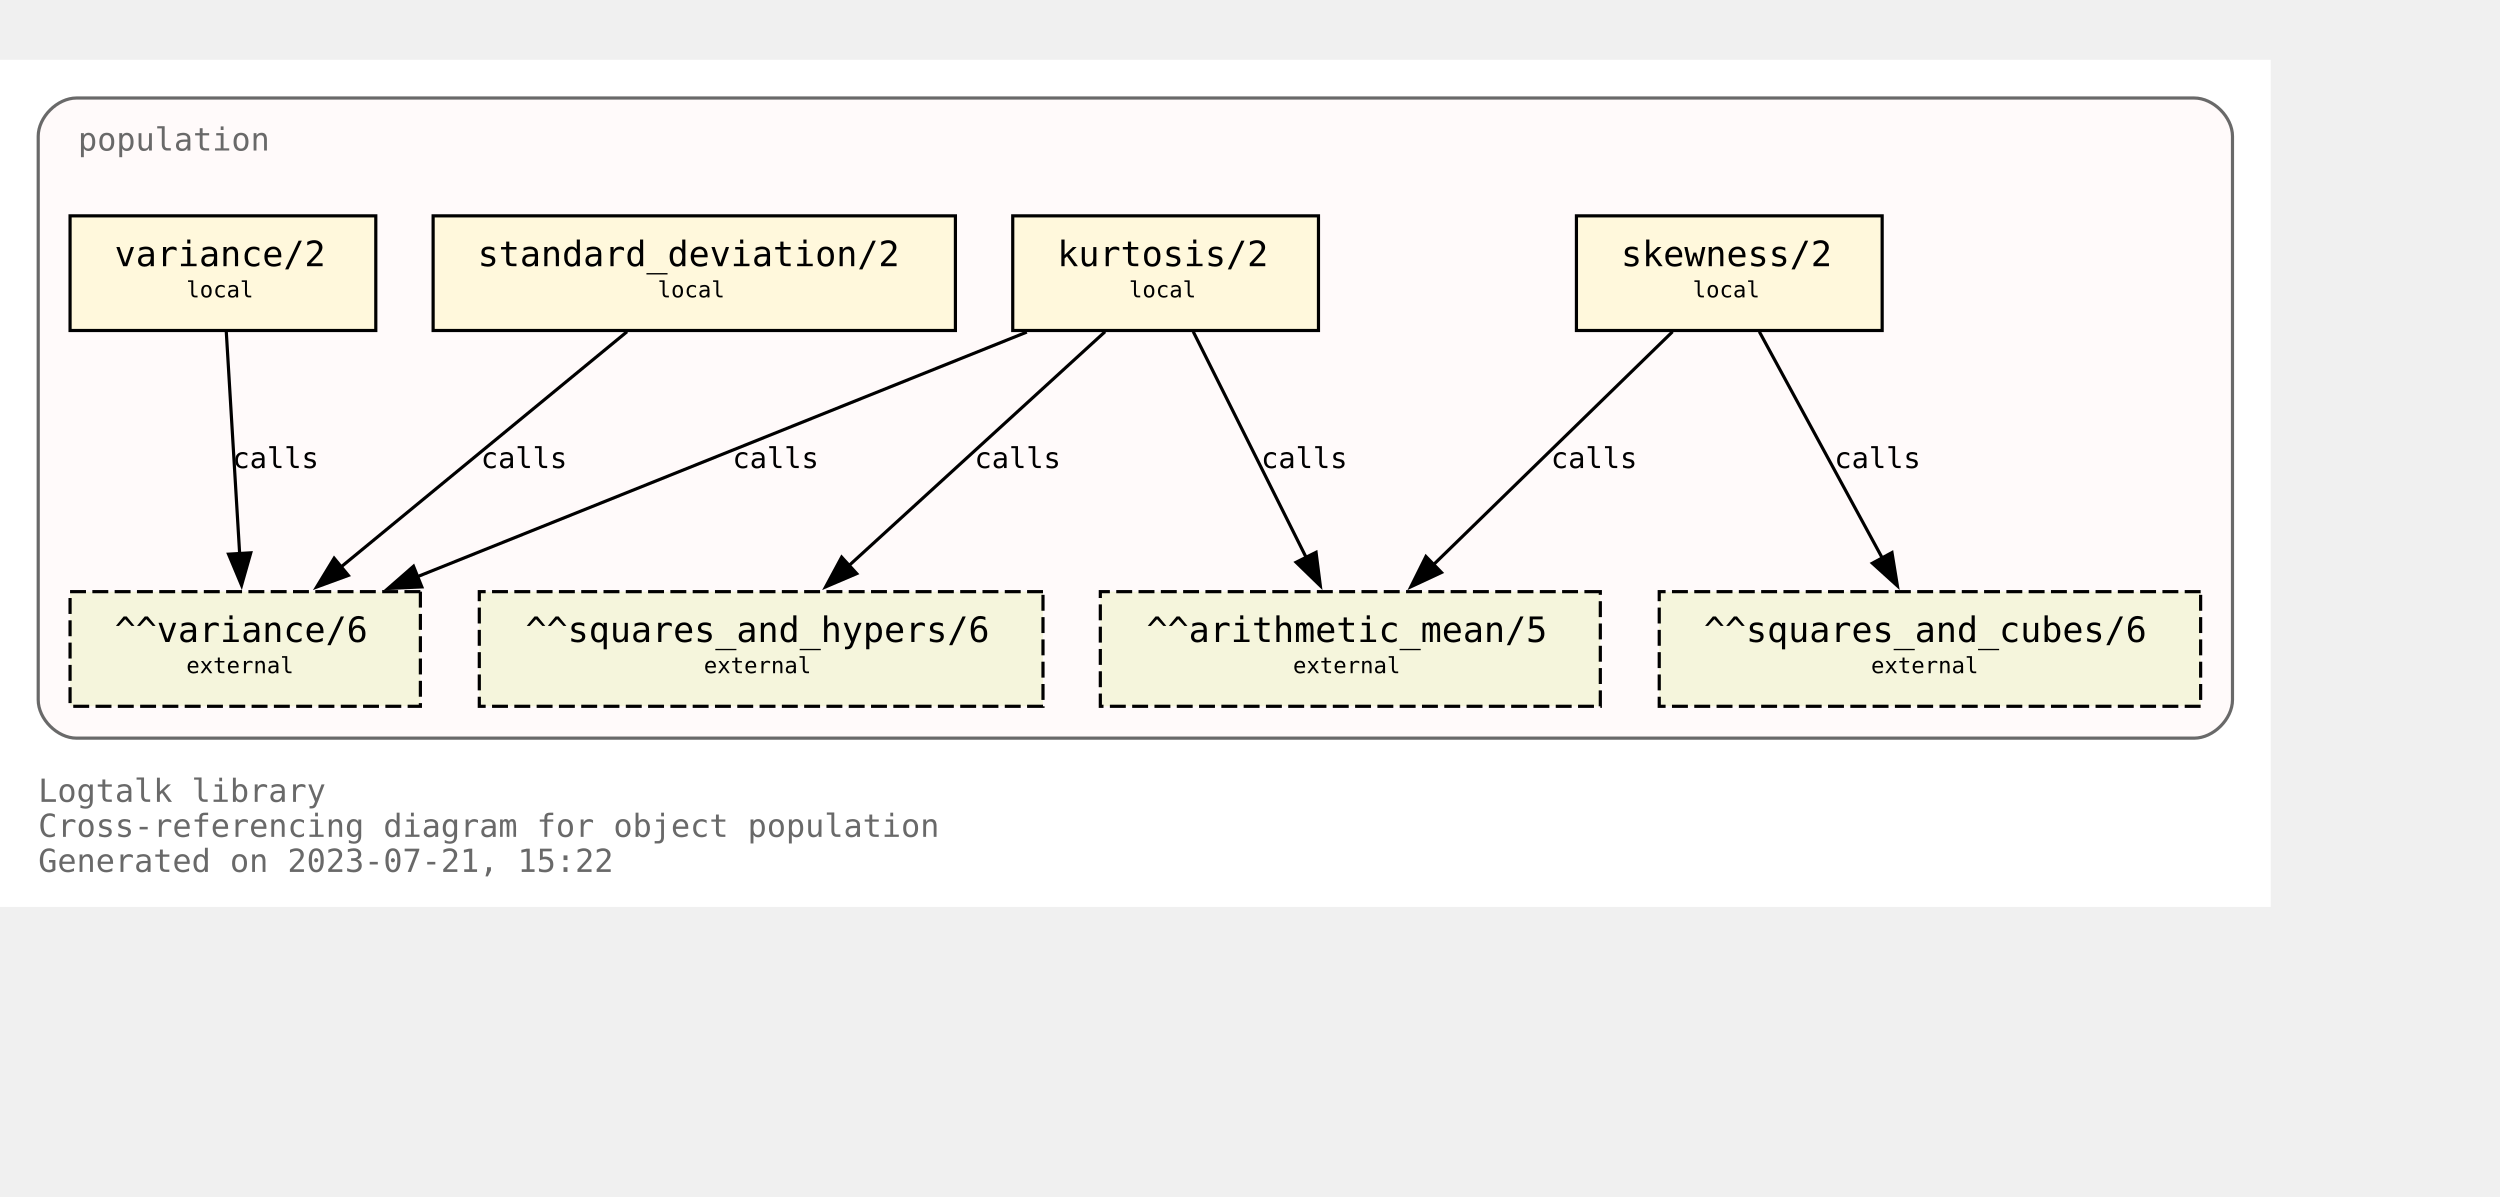
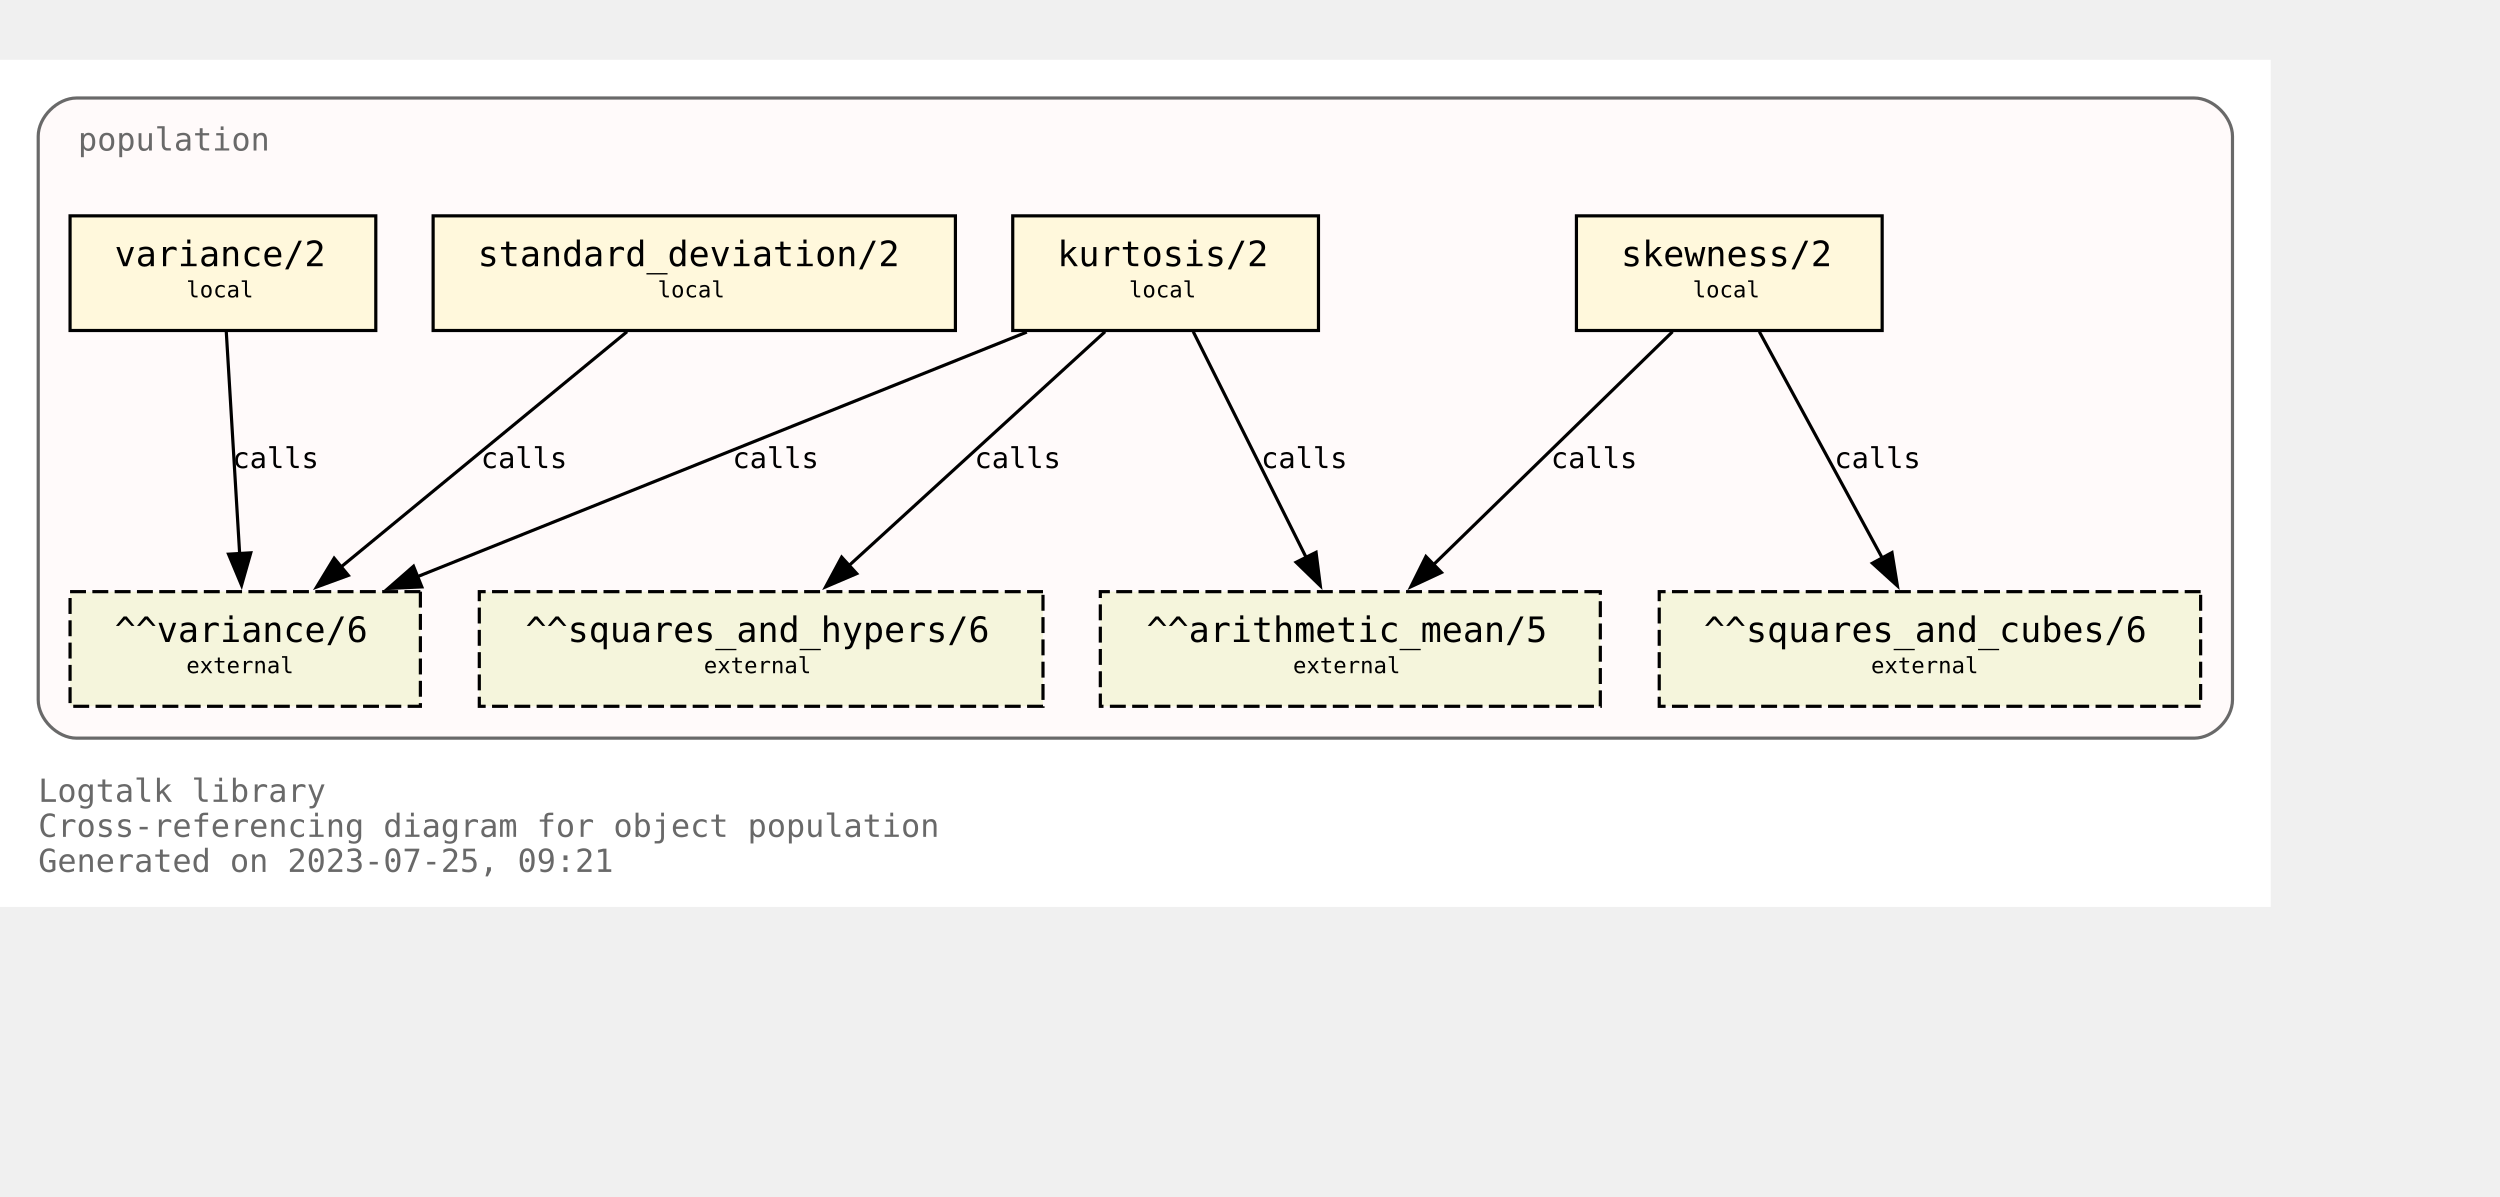
<svg xmlns="http://www.w3.org/2000/svg" xmlns:xlink="http://www.w3.org/1999/xlink" width="857pt" height="410pt" viewBox="72.00 72.00 785.00 338.00">
  <g id="graph0" class="graph" transform="scale(1 1) rotate(0) translate(76 334)">
    <polygon fill="white" stroke="none" points="-4,4 -4,-262 709,-262 709,4 -4,4" />
    <text text-anchor="start" x="8" y="-29" font-family="Monospace" font-size="10.00" fill="dimgray">Logtalk library</text>
    <text text-anchor="start" x="8" y="-18" font-family="Monospace" font-size="10.00" fill="dimgray">Cross-referencing diagram for object population</text>
-     <text text-anchor="start" x="8" y="-7" font-family="Monospace" font-size="10.00" fill="dimgray">Generated on 2023-07-21, 15:22</text>
+     <text text-anchor="start" x="8" y="-7" font-family="Monospace" font-size="10.00" fill="dimgray">Generated on 2023-07-25, 09:21</text>
    <g id="clust1" class="cluster">
      <g id="a_clust1">
        <a xlink:title="population">
          <path fill="snow" stroke="dimgray" d="M20,-49C20,-49 685,-49 685,-49 691,-49 697,-55 697,-61 697,-61 697,-238 697,-238 697,-244 691,-250 685,-250 685,-250 20,-250 20,-250 14,-250 8,-244 8,-238 8,-238 8,-61 8,-61 8,-55 14,-49 20,-49" />
          <g id="a_clust1_0">
-             <a xlink:href="https://github.com/LogtalkDotOrg/logtalk3/tree/3d5773f5a57d84deadeb411a025f77bb383fec4d/library/statistics/population.lgt" xlink:title="https://github.com/LogtalkDotOrg/logtalk3/tree/3d5773f5a57d84deadeb411a025f77bb383fec4d/library/statistics/population.lgt">
+             <a xlink:href="https://github.com/LogtalkDotOrg/logtalk3/tree/a52666df97ce3aac110f1ff9e7200141fcdf8a7a/library/statistics/population.lgt" xlink:title="https://github.com/LogtalkDotOrg/logtalk3/tree/a52666df97ce3aac110f1ff9e7200141fcdf8a7a/library/statistics/population.lgt">
              <text text-anchor="start" x="20.5" y="-233.5" font-family="Monospace" font-size="10.00" fill="dimgray">population</text>
            </a>
          </g>
        </a>
      </g>
    </g>
    <g id="node1" class="node">
      <g id="a_node1">
-         <a xlink:href="https://github.com/LogtalkDotOrg/logtalk3/tree/3d5773f5a57d84deadeb411a025f77bb383fec4d/library/statistics/population.lgt#L33" xlink:title="https://github.com/LogtalkDotOrg/logtalk3/tree/3d5773f5a57d84deadeb411a025f77bb383fec4d/library/statistics/population.lgt#L33">
+         <a xlink:href="https://github.com/LogtalkDotOrg/logtalk3/tree/a52666df97ce3aac110f1ff9e7200141fcdf8a7a/library/statistics/population.lgt#L33" xlink:title="https://github.com/LogtalkDotOrg/logtalk3/tree/a52666df97ce3aac110f1ff9e7200141fcdf8a7a/library/statistics/population.lgt#L33">
          <polygon fill="cornsilk" stroke="black" points="587,-213 491,-213 491,-177 587,-177 587,-213" />
          <text text-anchor="start" x="499" y="-197.8" font-family="Monospace" font-size="9.00"> </text>
          <text text-anchor="start" x="505" y="-197.2" font-family="Monospace" font-size="11.00">skewness/2</text>
          <text text-anchor="start" x="573" y="-197.8" font-family="Monospace" font-size="9.00"> </text>
          <text text-anchor="start" x="499" y="-186.8" font-family="Monospace" font-size="9.00"> </text>
          <text text-anchor="start" x="527.5" y="-187.4" font-family="Monospace" font-size="7.00">local</text>
          <text text-anchor="start" x="573" y="-186.8" font-family="Monospace" font-size="9.00"> </text>
        </a>
      </g>
    </g>
    <g id="node5" class="node">
      <polygon fill="beige" stroke="black" stroke-dasharray="5,2" points="498.5,-95 341.5,-95 341.5,-59 498.5,-59 498.5,-95" />
      <text text-anchor="start" x="350" y="-79.8" font-family="Monospace" font-size="9.00"> </text>
      <text text-anchor="start" x="356" y="-79.2" font-family="Monospace" font-size="11.00">^^arithmetic_mean/5</text>
      <text text-anchor="start" x="485" y="-79.8" font-family="Monospace" font-size="9.00"> </text>
      <text text-anchor="start" x="350" y="-68.8" font-family="Monospace" font-size="9.00"> </text>
      <text text-anchor="start" x="402" y="-69.4" font-family="Monospace" font-size="7.00">external</text>
      <text text-anchor="start" x="485" y="-68.8" font-family="Monospace" font-size="9.00"> </text>
    </g>
    <g id="edge1" class="edge">
      <g id="a_edge1">
-         <a xlink:href="https://github.com/LogtalkDotOrg/logtalk3/tree/3d5773f5a57d84deadeb411a025f77bb383fec4d/library/statistics/population.lgt#L33" xlink:title="calls">
+         <a xlink:href="https://github.com/LogtalkDotOrg/logtalk3/tree/a52666df97ce3aac110f1ff9e7200141fcdf8a7a/library/statistics/population.lgt#L33" xlink:title="calls">
          <path fill="none" stroke="black" d="M521.18,-176.63C501.29,-157.24 468.91,-125.67 446.14,-103.49" />
          <polygon fill="black" stroke="black" points="448.62,-101.02 439.02,-96.54 443.74,-106.03 448.62,-101.02" />
        </a>
      </g>
      <g id="a_edge1-label">
-         <a xlink:href="https://github.com/LogtalkDotOrg/logtalk3/tree/3d5773f5a57d84deadeb411a025f77bb383fec4d/library/statistics/population.lgt#L33" xlink:title="https://github.com/LogtalkDotOrg/logtalk3/tree/3d5773f5a57d84deadeb411a025f77bb383fec4d/library/statistics/population.lgt#L33">
+         <a xlink:href="https://github.com/LogtalkDotOrg/logtalk3/tree/a52666df97ce3aac110f1ff9e7200141fcdf8a7a/library/statistics/population.lgt#L33" xlink:title="https://github.com/LogtalkDotOrg/logtalk3/tree/a52666df97ce3aac110f1ff9e7200141fcdf8a7a/library/statistics/population.lgt#L33">
          <text text-anchor="start" x="483" y="-133.8" font-family="Monospace" font-size="9.00">calls</text>
        </a>
      </g>
    </g>
    <g id="node6" class="node">
      <polygon fill="beige" stroke="black" stroke-dasharray="5,2" points="687,-95 517,-95 517,-59 687,-59 687,-95" />
      <text text-anchor="start" x="525" y="-79.8" font-family="Monospace" font-size="9.00"> </text>
      <text text-anchor="start" x="531" y="-79.2" font-family="Monospace" font-size="11.00">^^squares_and_cubes/6</text>
      <text text-anchor="start" x="673" y="-79.8" font-family="Monospace" font-size="9.00"> </text>
      <text text-anchor="start" x="525" y="-68.8" font-family="Monospace" font-size="9.00"> </text>
      <text text-anchor="start" x="583.5" y="-69.4" font-family="Monospace" font-size="7.00">external</text>
      <text text-anchor="start" x="673" y="-68.8" font-family="Monospace" font-size="9.00"> </text>
    </g>
    <g id="edge2" class="edge">
      <g id="a_edge2">
-         <a xlink:href="https://github.com/LogtalkDotOrg/logtalk3/tree/3d5773f5a57d84deadeb411a025f77bb383fec4d/library/statistics/population.lgt#L33" xlink:title="calls">
+         <a xlink:href="https://github.com/LogtalkDotOrg/logtalk3/tree/a52666df97ce3aac110f1ff9e7200141fcdf8a7a/library/statistics/population.lgt#L33" xlink:title="calls">
          <path fill="none" stroke="black" d="M548.43,-176.63C558.64,-157.84 575.06,-127.61 587.03,-105.56" />
          <polygon fill="black" stroke="black" points="590.08,-107.27 591.78,-96.82 583.93,-103.93 590.08,-107.27" />
        </a>
      </g>
      <g id="a_edge2-label">
-         <a xlink:href="https://github.com/LogtalkDotOrg/logtalk3/tree/3d5773f5a57d84deadeb411a025f77bb383fec4d/library/statistics/population.lgt#L33" xlink:title="https://github.com/LogtalkDotOrg/logtalk3/tree/3d5773f5a57d84deadeb411a025f77bb383fec4d/library/statistics/population.lgt#L33">
+         <a xlink:href="https://github.com/LogtalkDotOrg/logtalk3/tree/a52666df97ce3aac110f1ff9e7200141fcdf8a7a/library/statistics/population.lgt#L33" xlink:title="https://github.com/LogtalkDotOrg/logtalk3/tree/a52666df97ce3aac110f1ff9e7200141fcdf8a7a/library/statistics/population.lgt#L33">
          <text text-anchor="start" x="572" y="-133.8" font-family="Monospace" font-size="9.00">calls</text>
        </a>
      </g>
    </g>
    <g id="node2" class="node">
      <g id="a_node2">
-         <a xlink:href="https://github.com/LogtalkDotOrg/logtalk3/tree/3d5773f5a57d84deadeb411a025f77bb383fec4d/library/statistics/population.lgt#L41" xlink:title="https://github.com/LogtalkDotOrg/logtalk3/tree/3d5773f5a57d84deadeb411a025f77bb383fec4d/library/statistics/population.lgt#L41">
+         <a xlink:href="https://github.com/LogtalkDotOrg/logtalk3/tree/a52666df97ce3aac110f1ff9e7200141fcdf8a7a/library/statistics/population.lgt#L41" xlink:title="https://github.com/LogtalkDotOrg/logtalk3/tree/a52666df97ce3aac110f1ff9e7200141fcdf8a7a/library/statistics/population.lgt#L41">
          <polygon fill="cornsilk" stroke="black" points="410,-213 314,-213 314,-177 410,-177 410,-213" />
          <text text-anchor="start" x="322" y="-197.8" font-family="Monospace" font-size="9.00"> </text>
          <text text-anchor="start" x="328" y="-197.2" font-family="Monospace" font-size="11.00">kurtosis/2</text>
          <text text-anchor="start" x="396" y="-197.8" font-family="Monospace" font-size="9.00"> </text>
          <text text-anchor="start" x="322" y="-186.8" font-family="Monospace" font-size="9.00"> </text>
          <text text-anchor="start" x="350.5" y="-187.4" font-family="Monospace" font-size="7.00">local</text>
          <text text-anchor="start" x="396" y="-186.8" font-family="Monospace" font-size="9.00"> </text>
        </a>
      </g>
    </g>
    <g id="edge3" class="edge">
      <g id="a_edge3">
-         <a xlink:href="https://github.com/LogtalkDotOrg/logtalk3/tree/3d5773f5a57d84deadeb411a025f77bb383fec4d/library/statistics/population.lgt#L41" xlink:title="calls">
+         <a xlink:href="https://github.com/LogtalkDotOrg/logtalk3/tree/a52666df97ce3aac110f1ff9e7200141fcdf8a7a/library/statistics/population.lgt#L41" xlink:title="calls">
          <path fill="none" stroke="black" d="M370.68,-176.63C380.08,-157.84 395.2,-127.61 406.22,-105.56" />
          <polygon fill="black" stroke="black" points="409.24,-107.35 410.58,-96.84 402.98,-104.22 409.24,-107.35" />
        </a>
      </g>
      <g id="a_edge3-label">
-         <a xlink:href="https://github.com/LogtalkDotOrg/logtalk3/tree/3d5773f5a57d84deadeb411a025f77bb383fec4d/library/statistics/population.lgt#L41" xlink:title="https://github.com/LogtalkDotOrg/logtalk3/tree/3d5773f5a57d84deadeb411a025f77bb383fec4d/library/statistics/population.lgt#L41">
+         <a xlink:href="https://github.com/LogtalkDotOrg/logtalk3/tree/a52666df97ce3aac110f1ff9e7200141fcdf8a7a/library/statistics/population.lgt#L41" xlink:title="https://github.com/LogtalkDotOrg/logtalk3/tree/a52666df97ce3aac110f1ff9e7200141fcdf8a7a/library/statistics/population.lgt#L41">
          <text text-anchor="start" x="392" y="-133.8" font-family="Monospace" font-size="9.00">calls</text>
        </a>
      </g>
    </g>
    <g id="node7" class="node">
      <polygon fill="beige" stroke="black" stroke-dasharray="5,2" points="323.5,-95 146.5,-95 146.5,-59 323.5,-59 323.5,-95" />
      <text text-anchor="start" x="155" y="-79.8" font-family="Monospace" font-size="9.00"> </text>
      <text text-anchor="start" x="161" y="-79.2" font-family="Monospace" font-size="11.00">^^squares_and_hypers/6</text>
      <text text-anchor="start" x="310" y="-79.8" font-family="Monospace" font-size="9.00"> </text>
      <text text-anchor="start" x="155" y="-68.8" font-family="Monospace" font-size="9.00"> </text>
      <text text-anchor="start" x="217" y="-69.4" font-family="Monospace" font-size="7.00">external</text>
      <text text-anchor="start" x="310" y="-68.8" font-family="Monospace" font-size="9.00"> </text>
    </g>
    <g id="edge4" class="edge">
      <g id="a_edge4">
-         <a xlink:href="https://github.com/LogtalkDotOrg/logtalk3/tree/3d5773f5a57d84deadeb411a025f77bb383fec4d/library/statistics/population.lgt#L41" xlink:title="calls">
+         <a xlink:href="https://github.com/LogtalkDotOrg/logtalk3/tree/a52666df97ce3aac110f1ff9e7200141fcdf8a7a/library/statistics/population.lgt#L41" xlink:title="calls">
          <path fill="none" stroke="black" d="M342.99,-176.63C321.66,-157.16 286.89,-125.4 262.58,-103.19" />
          <polygon fill="black" stroke="black" points="265,-100.67 255.26,-96.51 260.28,-105.83 265,-100.67" />
        </a>
      </g>
      <g id="a_edge4-label">
-         <a xlink:href="https://github.com/LogtalkDotOrg/logtalk3/tree/3d5773f5a57d84deadeb411a025f77bb383fec4d/library/statistics/population.lgt#L41" xlink:title="https://github.com/LogtalkDotOrg/logtalk3/tree/3d5773f5a57d84deadeb411a025f77bb383fec4d/library/statistics/population.lgt#L41">
+         <a xlink:href="https://github.com/LogtalkDotOrg/logtalk3/tree/a52666df97ce3aac110f1ff9e7200141fcdf8a7a/library/statistics/population.lgt#L41" xlink:title="https://github.com/LogtalkDotOrg/logtalk3/tree/a52666df97ce3aac110f1ff9e7200141fcdf8a7a/library/statistics/population.lgt#L41">
          <text text-anchor="start" x="302" y="-133.8" font-family="Monospace" font-size="9.00">calls</text>
        </a>
      </g>
    </g>
    <g id="node8" class="node">
      <polygon fill="beige" stroke="black" stroke-dasharray="5,2" points="128,-95 18,-95 18,-59 128,-59 128,-95" />
      <text text-anchor="start" x="26" y="-79.8" font-family="Monospace" font-size="9.00"> </text>
      <text text-anchor="start" x="32" y="-79.2" font-family="Monospace" font-size="11.00">^^variance/6</text>
      <text text-anchor="start" x="114" y="-79.8" font-family="Monospace" font-size="9.00"> </text>
      <text text-anchor="start" x="26" y="-68.8" font-family="Monospace" font-size="9.00"> </text>
      <text text-anchor="start" x="54.5" y="-69.4" font-family="Monospace" font-size="7.00">external</text>
      <text text-anchor="start" x="114" y="-68.8" font-family="Monospace" font-size="9.00"> </text>
    </g>
    <g id="edge5" class="edge">
      <g id="a_edge5">
-         <a xlink:href="https://github.com/LogtalkDotOrg/logtalk3/tree/3d5773f5a57d84deadeb411a025f77bb383fec4d/library/statistics/population.lgt#L41" xlink:title="calls">
+         <a xlink:href="https://github.com/LogtalkDotOrg/logtalk3/tree/a52666df97ce3aac110f1ff9e7200141fcdf8a7a/library/statistics/population.lgt#L41" xlink:title="calls">
          <path fill="none" stroke="black" d="M318.42,-176.51C267.27,-155.98 182.43,-121.92 127.11,-99.72" />
          <polygon fill="black" stroke="black" points="128.45,-96.49 117.87,-96.01 125.84,-102.98 128.45,-96.49" />
        </a>
      </g>
      <g id="a_edge5-label">
-         <a xlink:href="https://github.com/LogtalkDotOrg/logtalk3/tree/3d5773f5a57d84deadeb411a025f77bb383fec4d/library/statistics/population.lgt#L41" xlink:title="https://github.com/LogtalkDotOrg/logtalk3/tree/3d5773f5a57d84deadeb411a025f77bb383fec4d/library/statistics/population.lgt#L41">
+         <a xlink:href="https://github.com/LogtalkDotOrg/logtalk3/tree/a52666df97ce3aac110f1ff9e7200141fcdf8a7a/library/statistics/population.lgt#L41" xlink:title="https://github.com/LogtalkDotOrg/logtalk3/tree/a52666df97ce3aac110f1ff9e7200141fcdf8a7a/library/statistics/population.lgt#L41">
          <text text-anchor="start" x="226" y="-133.8" font-family="Monospace" font-size="9.00">calls</text>
        </a>
      </g>
    </g>
    <g id="node3" class="node">
      <g id="a_node3">
-         <a xlink:href="https://github.com/LogtalkDotOrg/logtalk3/tree/3d5773f5a57d84deadeb411a025f77bb383fec4d/library/statistics/population.lgt#L50" xlink:title="https://github.com/LogtalkDotOrg/logtalk3/tree/3d5773f5a57d84deadeb411a025f77bb383fec4d/library/statistics/population.lgt#L50">
+         <a xlink:href="https://github.com/LogtalkDotOrg/logtalk3/tree/a52666df97ce3aac110f1ff9e7200141fcdf8a7a/library/statistics/population.lgt#L50" xlink:title="https://github.com/LogtalkDotOrg/logtalk3/tree/a52666df97ce3aac110f1ff9e7200141fcdf8a7a/library/statistics/population.lgt#L50">
          <polygon fill="cornsilk" stroke="black" points="296,-213 132,-213 132,-177 296,-177 296,-213" />
          <text text-anchor="start" x="140" y="-197.8" font-family="Monospace" font-size="9.00"> </text>
          <text text-anchor="start" x="146" y="-197.2" font-family="Monospace" font-size="11.00">standard_deviation/2</text>
          <text text-anchor="start" x="282" y="-197.8" font-family="Monospace" font-size="9.00"> </text>
          <text text-anchor="start" x="140" y="-186.8" font-family="Monospace" font-size="9.00"> </text>
          <text text-anchor="start" x="202.5" y="-187.4" font-family="Monospace" font-size="7.00">local</text>
          <text text-anchor="start" x="282" y="-186.8" font-family="Monospace" font-size="9.00"> </text>
        </a>
      </g>
    </g>
    <g id="edge6" class="edge">
      <g id="a_edge6">
-         <a xlink:href="https://github.com/LogtalkDotOrg/logtalk3/tree/3d5773f5a57d84deadeb411a025f77bb383fec4d/library/statistics/population.lgt#L50" xlink:title="calls">
+         <a xlink:href="https://github.com/LogtalkDotOrg/logtalk3/tree/a52666df97ce3aac110f1ff9e7200141fcdf8a7a/library/statistics/population.lgt#L50" xlink:title="calls">
          <path fill="none" stroke="black" d="M192.89,-176.63C169.01,-156.99 129.93,-124.84 102.91,-102.61" />
          <polygon fill="black" stroke="black" points="105.37,-100.1 95.42,-96.45 100.92,-105.5 105.37,-100.1" />
        </a>
      </g>
      <g id="a_edge6-label">
-         <a xlink:href="https://github.com/LogtalkDotOrg/logtalk3/tree/3d5773f5a57d84deadeb411a025f77bb383fec4d/library/statistics/population.lgt#L50" xlink:title="https://github.com/LogtalkDotOrg/logtalk3/tree/3d5773f5a57d84deadeb411a025f77bb383fec4d/library/statistics/population.lgt#L50">
+         <a xlink:href="https://github.com/LogtalkDotOrg/logtalk3/tree/a52666df97ce3aac110f1ff9e7200141fcdf8a7a/library/statistics/population.lgt#L50" xlink:title="https://github.com/LogtalkDotOrg/logtalk3/tree/a52666df97ce3aac110f1ff9e7200141fcdf8a7a/library/statistics/population.lgt#L50">
          <text text-anchor="start" x="147" y="-133.8" font-family="Monospace" font-size="9.00">calls</text>
        </a>
      </g>
    </g>
    <g id="node4" class="node">
      <g id="a_node4">
-         <a xlink:href="https://github.com/LogtalkDotOrg/logtalk3/tree/3d5773f5a57d84deadeb411a025f77bb383fec4d/library/statistics/population.lgt#L54" xlink:title="https://github.com/LogtalkDotOrg/logtalk3/tree/3d5773f5a57d84deadeb411a025f77bb383fec4d/library/statistics/population.lgt#L54">
+         <a xlink:href="https://github.com/LogtalkDotOrg/logtalk3/tree/a52666df97ce3aac110f1ff9e7200141fcdf8a7a/library/statistics/population.lgt#L54" xlink:title="https://github.com/LogtalkDotOrg/logtalk3/tree/a52666df97ce3aac110f1ff9e7200141fcdf8a7a/library/statistics/population.lgt#L54">
          <polygon fill="cornsilk" stroke="black" points="114,-213 18,-213 18,-177 114,-177 114,-213" />
          <text text-anchor="start" x="26" y="-197.8" font-family="Monospace" font-size="9.00"> </text>
          <text text-anchor="start" x="32" y="-197.2" font-family="Monospace" font-size="11.00">variance/2</text>
          <text text-anchor="start" x="100" y="-197.8" font-family="Monospace" font-size="9.00"> </text>
          <text text-anchor="start" x="26" y="-186.8" font-family="Monospace" font-size="9.00"> </text>
          <text text-anchor="start" x="54.5" y="-187.4" font-family="Monospace" font-size="7.00">local</text>
          <text text-anchor="start" x="100" y="-186.8" font-family="Monospace" font-size="9.00"> </text>
        </a>
      </g>
    </g>
    <g id="edge7" class="edge">
      <g id="a_edge7">
-         <a xlink:href="https://github.com/LogtalkDotOrg/logtalk3/tree/3d5773f5a57d84deadeb411a025f77bb383fec4d/library/statistics/population.lgt#L54" xlink:title="calls">
+         <a xlink:href="https://github.com/LogtalkDotOrg/logtalk3/tree/a52666df97ce3aac110f1ff9e7200141fcdf8a7a/library/statistics/population.lgt#L54" xlink:title="calls">
          <path fill="none" stroke="black" d="M67.05,-176.63C68.16,-158.18 69.94,-128.7 71.26,-106.77" />
          <polygon fill="black" stroke="black" points="74.74,-107.19 71.85,-97 67.76,-106.77 74.74,-107.19" />
        </a>
      </g>
      <g id="a_edge7-label">
-         <a xlink:href="https://github.com/LogtalkDotOrg/logtalk3/tree/3d5773f5a57d84deadeb411a025f77bb383fec4d/library/statistics/population.lgt#L54" xlink:title="https://github.com/LogtalkDotOrg/logtalk3/tree/3d5773f5a57d84deadeb411a025f77bb383fec4d/library/statistics/population.lgt#L54">
+         <a xlink:href="https://github.com/LogtalkDotOrg/logtalk3/tree/a52666df97ce3aac110f1ff9e7200141fcdf8a7a/library/statistics/population.lgt#L54" xlink:title="https://github.com/LogtalkDotOrg/logtalk3/tree/a52666df97ce3aac110f1ff9e7200141fcdf8a7a/library/statistics/population.lgt#L54">
          <text text-anchor="start" x="69" y="-133.8" font-family="Monospace" font-size="9.00">calls</text>
        </a>
      </g>
    </g>
  </g>
</svg>
